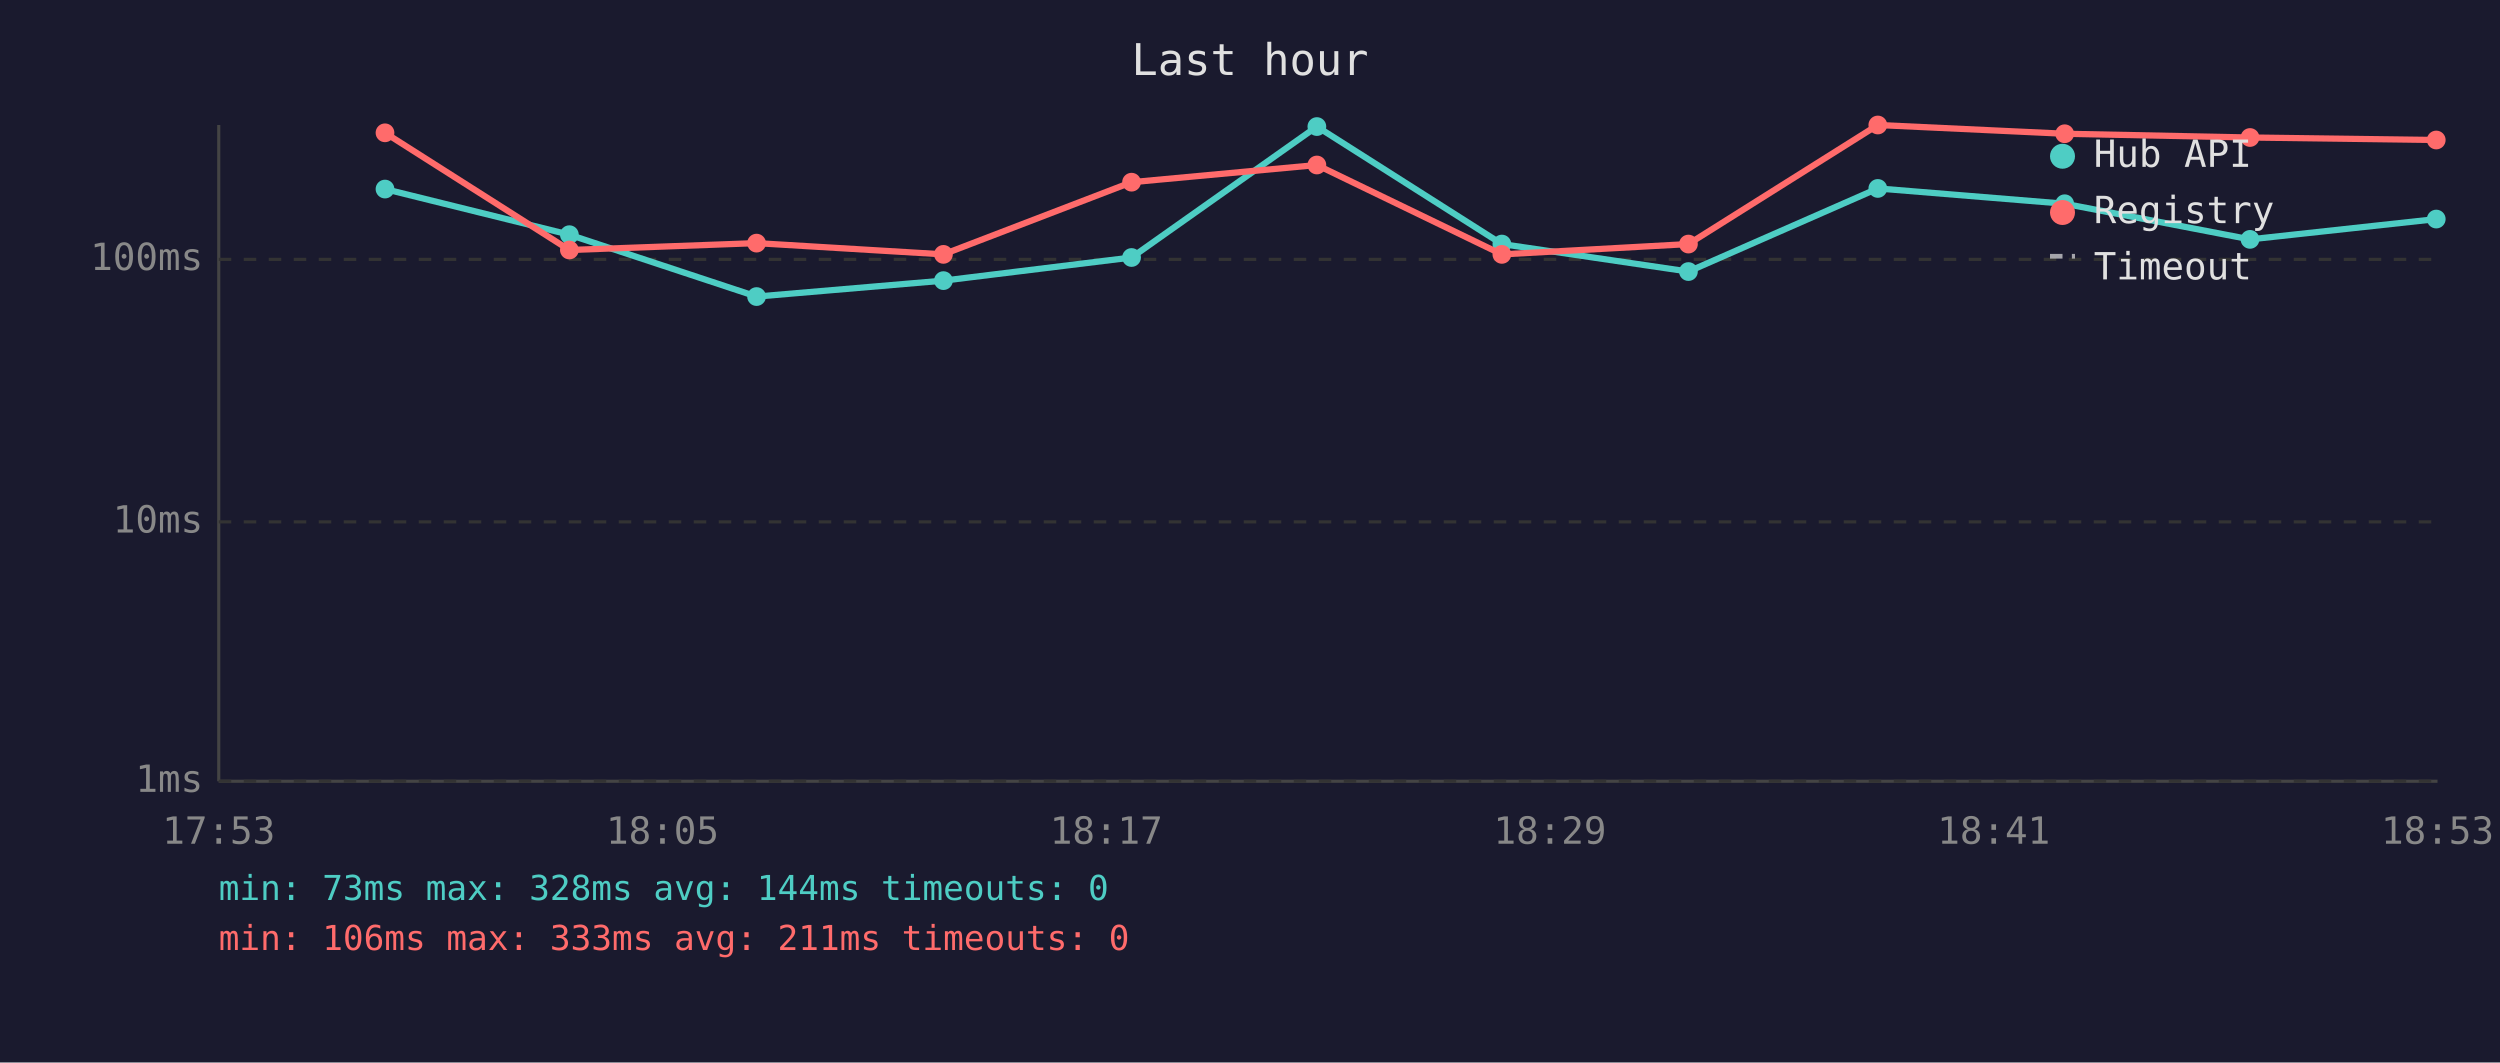
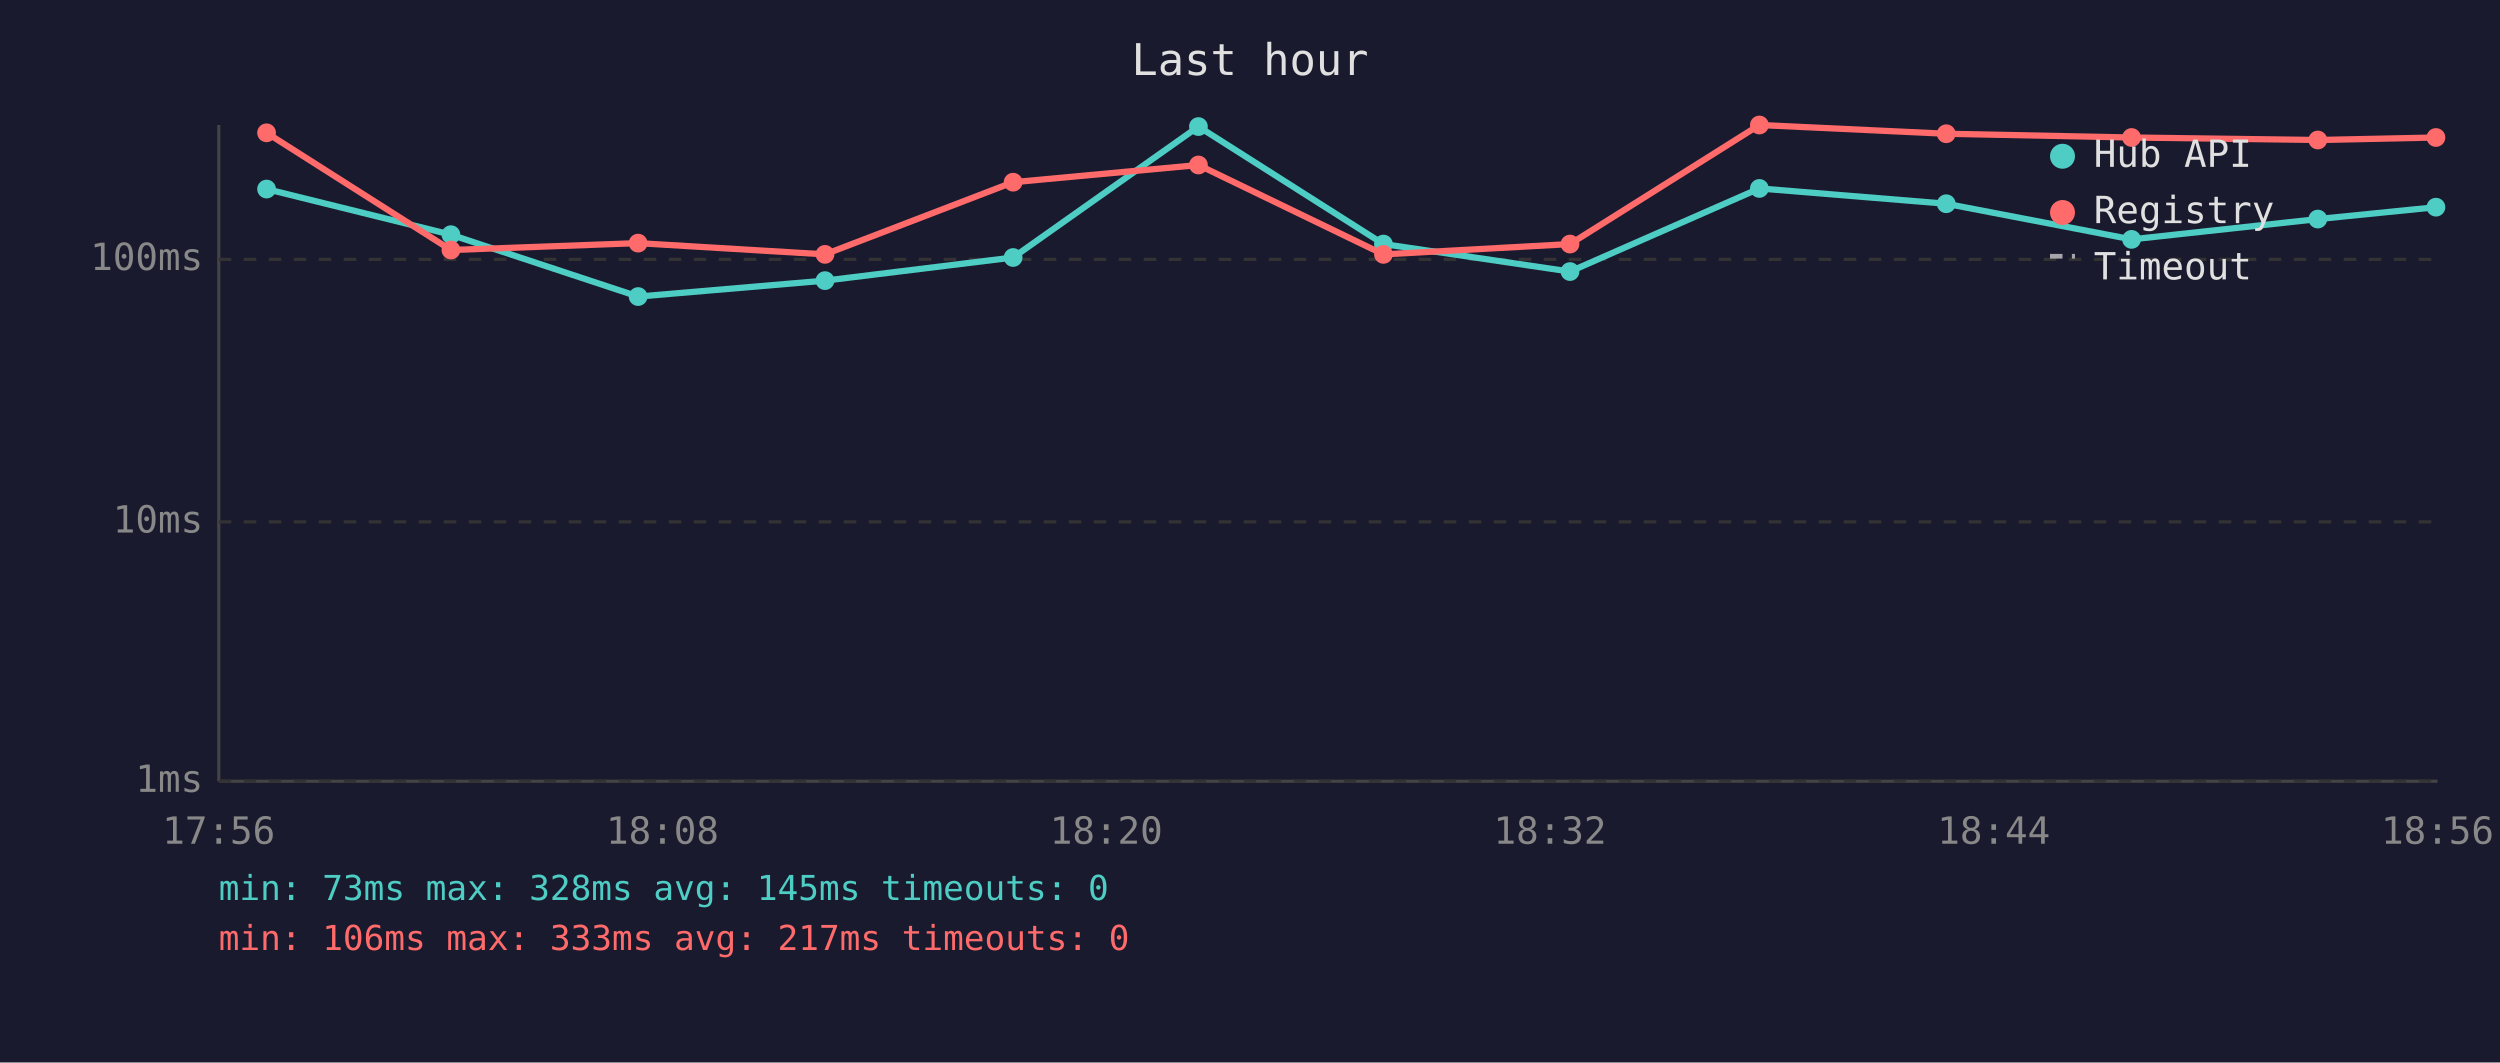
<svg xmlns="http://www.w3.org/2000/svg" viewBox="0 0 800 340" font-family="monospace" font-size="12">
  <rect width="800" height="340" fill="#1a1a2e" />
  <text x="400" y="24" fill="#e0e0e0" font-size="14" text-anchor="middle">Last hour</text>
  <line x1="70" y1="40" x2="70" y2="250" stroke="#444" stroke-width="1" />
  <line x1="70" y1="250" x2="780" y2="250" stroke="#444" stroke-width="1" />
  <line x1="70" y1="250" x2="780" y2="250" stroke="#333" stroke-width="1" stroke-dasharray="4" />
  <text x="65" y="250" fill="#888" text-anchor="end" dominant-baseline="middle">1ms</text>
  <line x1="70" y1="167" x2="780" y2="167" stroke="#333" stroke-width="1" stroke-dasharray="4" />
  <text x="65" y="167" fill="#888" text-anchor="end" dominant-baseline="middle">10ms</text>
  <line x1="70" y1="83" x2="780" y2="83" stroke="#333" stroke-width="1" stroke-dasharray="4" />
  <text x="65" y="83" fill="#888" text-anchor="end" dominant-baseline="middle">100ms</text>
-   <text x="70" y="270" fill="#888" text-anchor="middle">17:53</text>
-   <text x="212" y="270" fill="#888" text-anchor="middle">18:05</text>
-   <text x="354" y="270" fill="#888" text-anchor="middle">18:17</text>
-   <text x="496" y="270" fill="#888" text-anchor="middle">18:29</text>
-   <text x="638" y="270" fill="#888" text-anchor="middle">18:41</text>
-   <text x="780" y="270" fill="#888" text-anchor="middle">18:53</text>
-   <polyline points="123.2,60.5 182.2,75.1 242.1,94.9 301.9,89.8 362.1,82.4 421.4,40.5 480.6,78.1 540.3,86.9 600.9,60.3 660.7,65.2 720.0,76.6 779.6,70.1" fill="none" stroke="#4ecdc4" stroke-width="2" opacity="1" />
-   <circle cx="123.2" cy="60.5" r="3" fill="#4ecdc4" />
-   <circle cx="182.2" cy="75.1" r="3" fill="#4ecdc4" />
-   <circle cx="242.1" cy="94.9" r="3" fill="#4ecdc4" />
-   <circle cx="301.9" cy="89.8" r="3" fill="#4ecdc4" />
-   <circle cx="362.1" cy="82.4" r="3" fill="#4ecdc4" />
-   <circle cx="421.4" cy="40.5" r="3" fill="#4ecdc4" />
-   <circle cx="480.6" cy="78.1" r="3" fill="#4ecdc4" />
-   <circle cx="540.3" cy="86.9" r="3" fill="#4ecdc4" />
-   <circle cx="600.9" cy="60.3" r="3" fill="#4ecdc4" />
-   <circle cx="660.7" cy="65.2" r="3" fill="#4ecdc4" />
-   <circle cx="720.0" cy="76.6" r="3" fill="#4ecdc4" />
-   <circle cx="779.6" cy="70.1" r="3" fill="#4ecdc4" />
-   <polyline points="123.2,42.5 182.2,80.0 242.1,77.8 301.9,81.4 362.1,58.3 421.4,52.8 480.6,81.4 540.3,78.1 600.9,40.0 660.7,42.8 720.0,44.0 779.6,44.8" fill="none" stroke="#ff6b6b" stroke-width="2" opacity="1" />
-   <circle cx="123.2" cy="42.5" r="3" fill="#ff6b6b" />
-   <circle cx="182.2" cy="80.0" r="3" fill="#ff6b6b" />
-   <circle cx="242.1" cy="77.8" r="3" fill="#ff6b6b" />
-   <circle cx="301.9" cy="81.4" r="3" fill="#ff6b6b" />
-   <circle cx="362.1" cy="58.3" r="3" fill="#ff6b6b" />
-   <circle cx="421.4" cy="52.8" r="3" fill="#ff6b6b" />
-   <circle cx="480.6" cy="81.4" r="3" fill="#ff6b6b" />
-   <circle cx="540.3" cy="78.1" r="3" fill="#ff6b6b" />
-   <circle cx="600.9" cy="40.0" r="3" fill="#ff6b6b" />
-   <circle cx="660.7" cy="42.8" r="3" fill="#ff6b6b" />
-   <circle cx="720.0" cy="44.0" r="3" fill="#ff6b6b" />
-   <circle cx="779.6" cy="44.8" r="3" fill="#ff6b6b" />
+   <text x="70" y="270" fill="#888" text-anchor="middle">17:56</text>
+   <text x="212" y="270" fill="#888" text-anchor="middle">18:08</text>
+   <text x="354" y="270" fill="#888" text-anchor="middle">18:20</text>
+   <text x="496" y="270" fill="#888" text-anchor="middle">18:32</text>
+   <text x="638" y="270" fill="#888" text-anchor="middle">18:44</text>
+   <text x="780" y="270" fill="#888" text-anchor="middle">18:56</text>
+   <polyline points="85.3,60.5 144.3,75.1 204.2,94.9 264.0,89.8 324.2,82.4 383.5,40.5 442.7,78.1 502.4,86.9 563.0,60.3 622.8,65.2 682.1,76.6 741.7,70.1 779.5,66.3" fill="none" stroke="#4ecdc4" stroke-width="2" opacity="1" />
+   <circle cx="85.3" cy="60.5" r="3" fill="#4ecdc4" />
+   <circle cx="144.3" cy="75.1" r="3" fill="#4ecdc4" />
+   <circle cx="204.2" cy="94.9" r="3" fill="#4ecdc4" />
+   <circle cx="264.0" cy="89.8" r="3" fill="#4ecdc4" />
+   <circle cx="324.2" cy="82.4" r="3" fill="#4ecdc4" />
+   <circle cx="383.5" cy="40.5" r="3" fill="#4ecdc4" />
+   <circle cx="442.7" cy="78.1" r="3" fill="#4ecdc4" />
+   <circle cx="502.4" cy="86.9" r="3" fill="#4ecdc4" />
+   <circle cx="563.0" cy="60.3" r="3" fill="#4ecdc4" />
+   <circle cx="622.8" cy="65.2" r="3" fill="#4ecdc4" />
+   <circle cx="682.1" cy="76.6" r="3" fill="#4ecdc4" />
+   <circle cx="741.7" cy="70.1" r="3" fill="#4ecdc4" />
+   <circle cx="779.5" cy="66.3" r="3" fill="#4ecdc4" />
+   <polyline points="85.3,42.5 144.3,80.0 204.2,77.8 264.0,81.4 324.2,58.3 383.5,52.8 442.7,81.4 502.4,78.1 563.0,40.0 622.8,42.8 682.1,44.0 741.7,44.8 779.5,44.0" fill="none" stroke="#ff6b6b" stroke-width="2" opacity="1" />
+   <circle cx="85.3" cy="42.5" r="3" fill="#ff6b6b" />
+   <circle cx="144.3" cy="80.0" r="3" fill="#ff6b6b" />
+   <circle cx="204.2" cy="77.8" r="3" fill="#ff6b6b" />
+   <circle cx="264.0" cy="81.4" r="3" fill="#ff6b6b" />
+   <circle cx="324.2" cy="58.3" r="3" fill="#ff6b6b" />
+   <circle cx="383.5" cy="52.8" r="3" fill="#ff6b6b" />
+   <circle cx="442.7" cy="81.4" r="3" fill="#ff6b6b" />
+   <circle cx="502.4" cy="78.1" r="3" fill="#ff6b6b" />
+   <circle cx="563.0" cy="40.0" r="3" fill="#ff6b6b" />
+   <circle cx="622.8" cy="42.8" r="3" fill="#ff6b6b" />
+   <circle cx="682.1" cy="44.0" r="3" fill="#ff6b6b" />
+   <circle cx="741.7" cy="44.8" r="3" fill="#ff6b6b" />
+   <circle cx="779.5" cy="44.0" r="3" fill="#ff6b6b" />
  <circle cx="660" cy="50" r="4" fill="#4ecdc4" />
  <text x="670" y="50" fill="#e0e0e0" dominant-baseline="middle">Hub API</text>
  <circle cx="660" cy="68" r="4" fill="#ff6b6b" />
  <text x="670" y="68" fill="#e0e0e0" dominant-baseline="middle">Registry</text>
  <line x1="656" y1="82" x2="664" y2="82" stroke="#e0e0e0" stroke-width="1.5" stroke-dasharray="4,3" opacity="0.7" />
  <text x="670" y="86" fill="#e0e0e0" dominant-baseline="middle">Timeout</text>
-   <text x="70" y="288" fill="#4ecdc4" font-size="11">min: 73ms  max: 328ms  avg: 144ms  timeouts: 0</text>
-   <text x="70" y="304" fill="#ff6b6b" font-size="11">min: 106ms  max: 333ms  avg: 211ms  timeouts: 0</text>
+   <text x="70" y="288" fill="#4ecdc4" font-size="11">min: 73ms  max: 328ms  avg: 145ms  timeouts: 0</text>
+   <text x="70" y="304" fill="#ff6b6b" font-size="11">min: 106ms  max: 333ms  avg: 217ms  timeouts: 0</text>
</svg>
